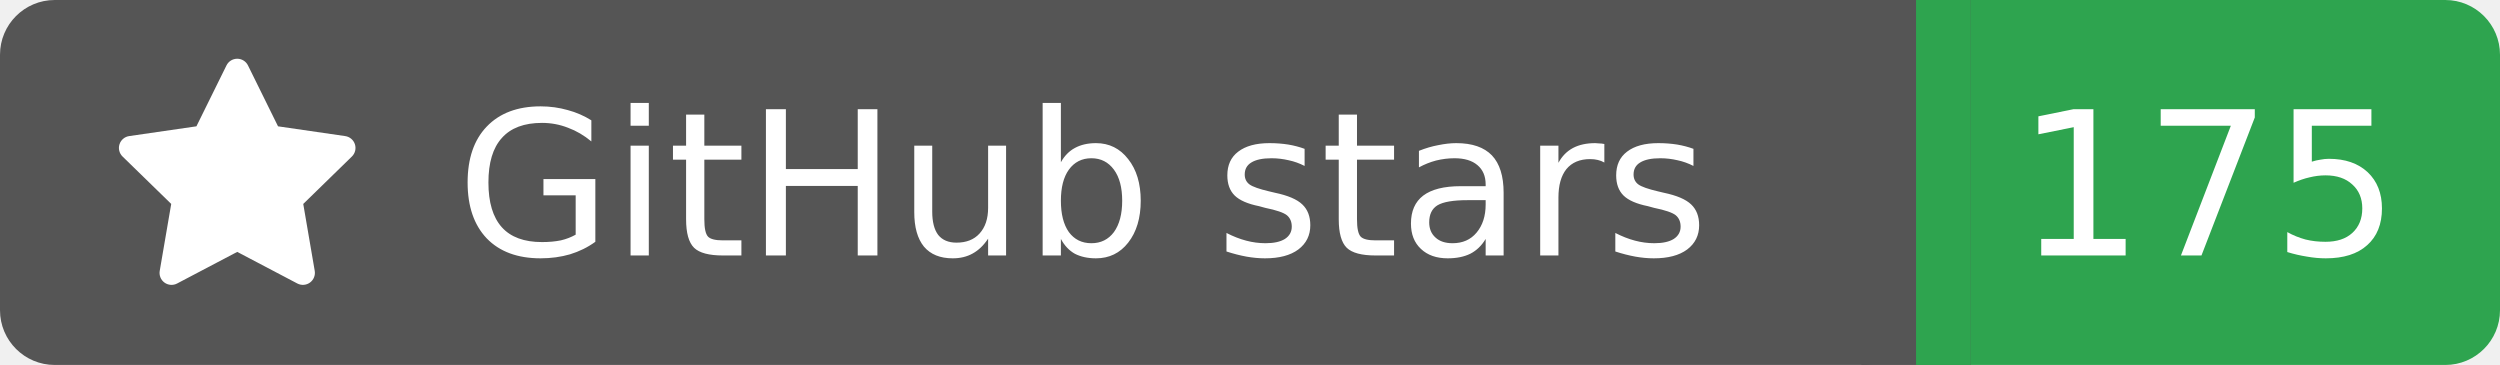
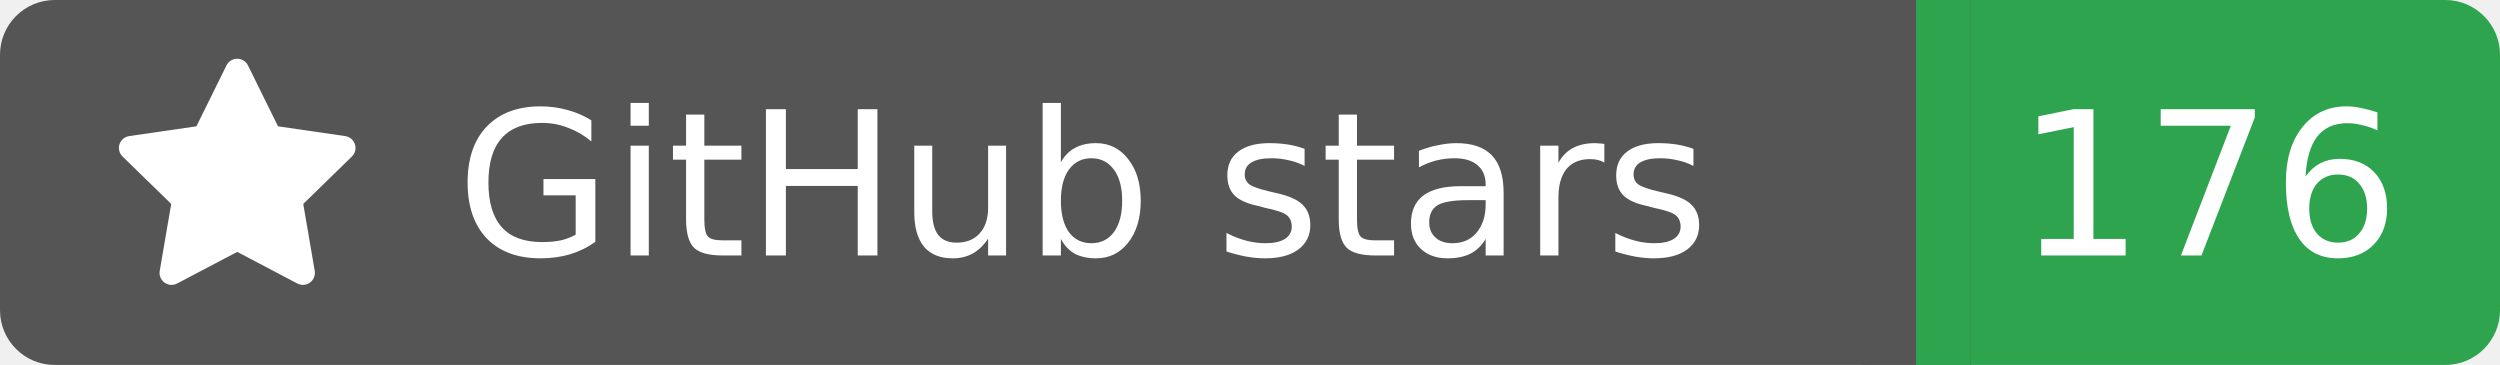
<svg xmlns="http://www.w3.org/2000/svg" width="137" height="20">
  <rect width="105" height="20" rx="3" fill="#555555" />
  <rect x="105" width="32" height="20" rx="3" fill="#2ea44f" />
  <rect x="102" width="6" height="20" fill="#555555" />
  <rect x="105" width="3" height="20" fill="#2ea44f" />
  <g transform="translate(6.0,3.0) scale(0.875)">
    <path d="M8 .25a.75.75 0 0 1 .673.418l1.882 3.815 4.21.612a.75.75 0 0 1 .416 1.279l-3.046 2.97.719 4.192a.751.751 0 0 1-1.088.791L8 12.347l-3.766 1.98a.75.75 0 0 1-1.088-.79l.72-4.194L.818 6.374a.75.75 0 0 1 .416-1.28l4.21-.611L7.327.668A.75.75 0 0 1 8 .25Z" fill="#fff" />
  </g>
  <text x="25" y="14.0" fill="#fff" font-family="Verdana,Geneva,DejaVu Sans,sans-serif" font-size="11" font-weight="normal" font-style="normal">GitHub stars</text>
-   <text x="121" y="14.0" fill="#fff" font-family="Verdana,Geneva,DejaVu Sans,sans-serif" font-size="11" font-weight="normal" font-style="normal" text-anchor="middle">175</text>
+   <text x="121" y="14.0" fill="#fff" font-family="Verdana,Geneva,DejaVu Sans,sans-serif" font-size="11" font-weight="normal" font-style="normal" text-anchor="middle">176</text>
</svg>
